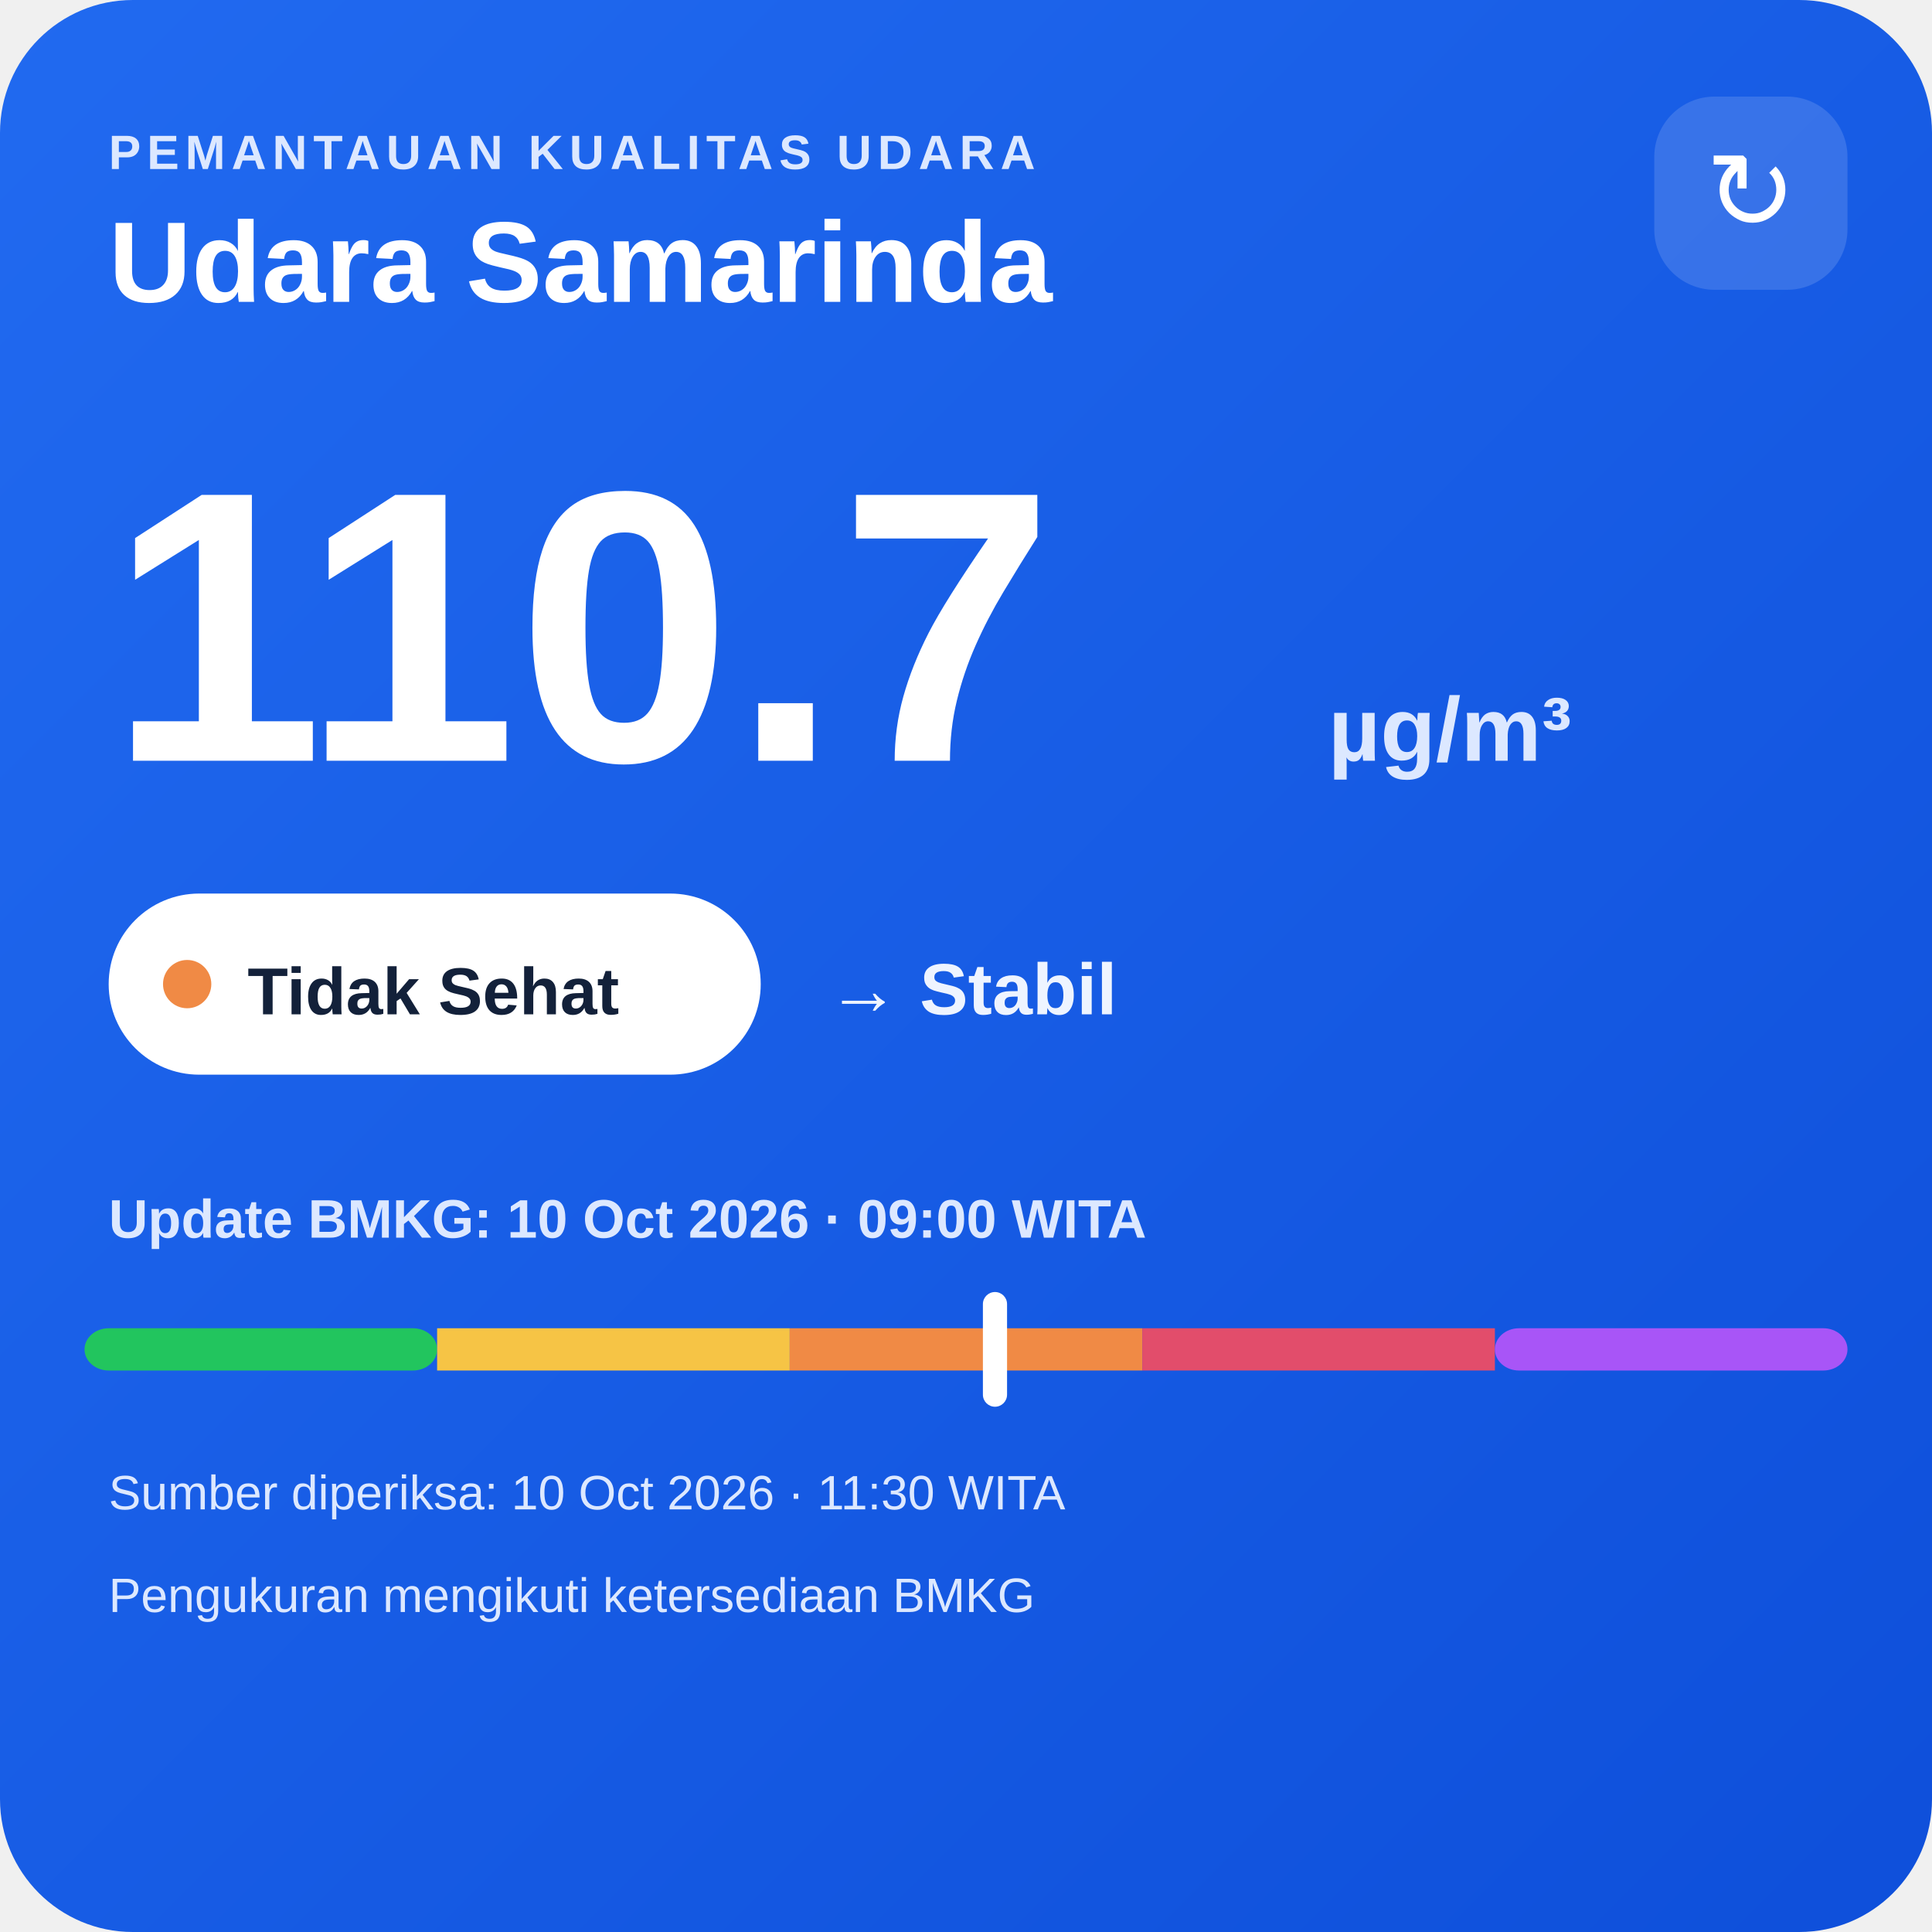
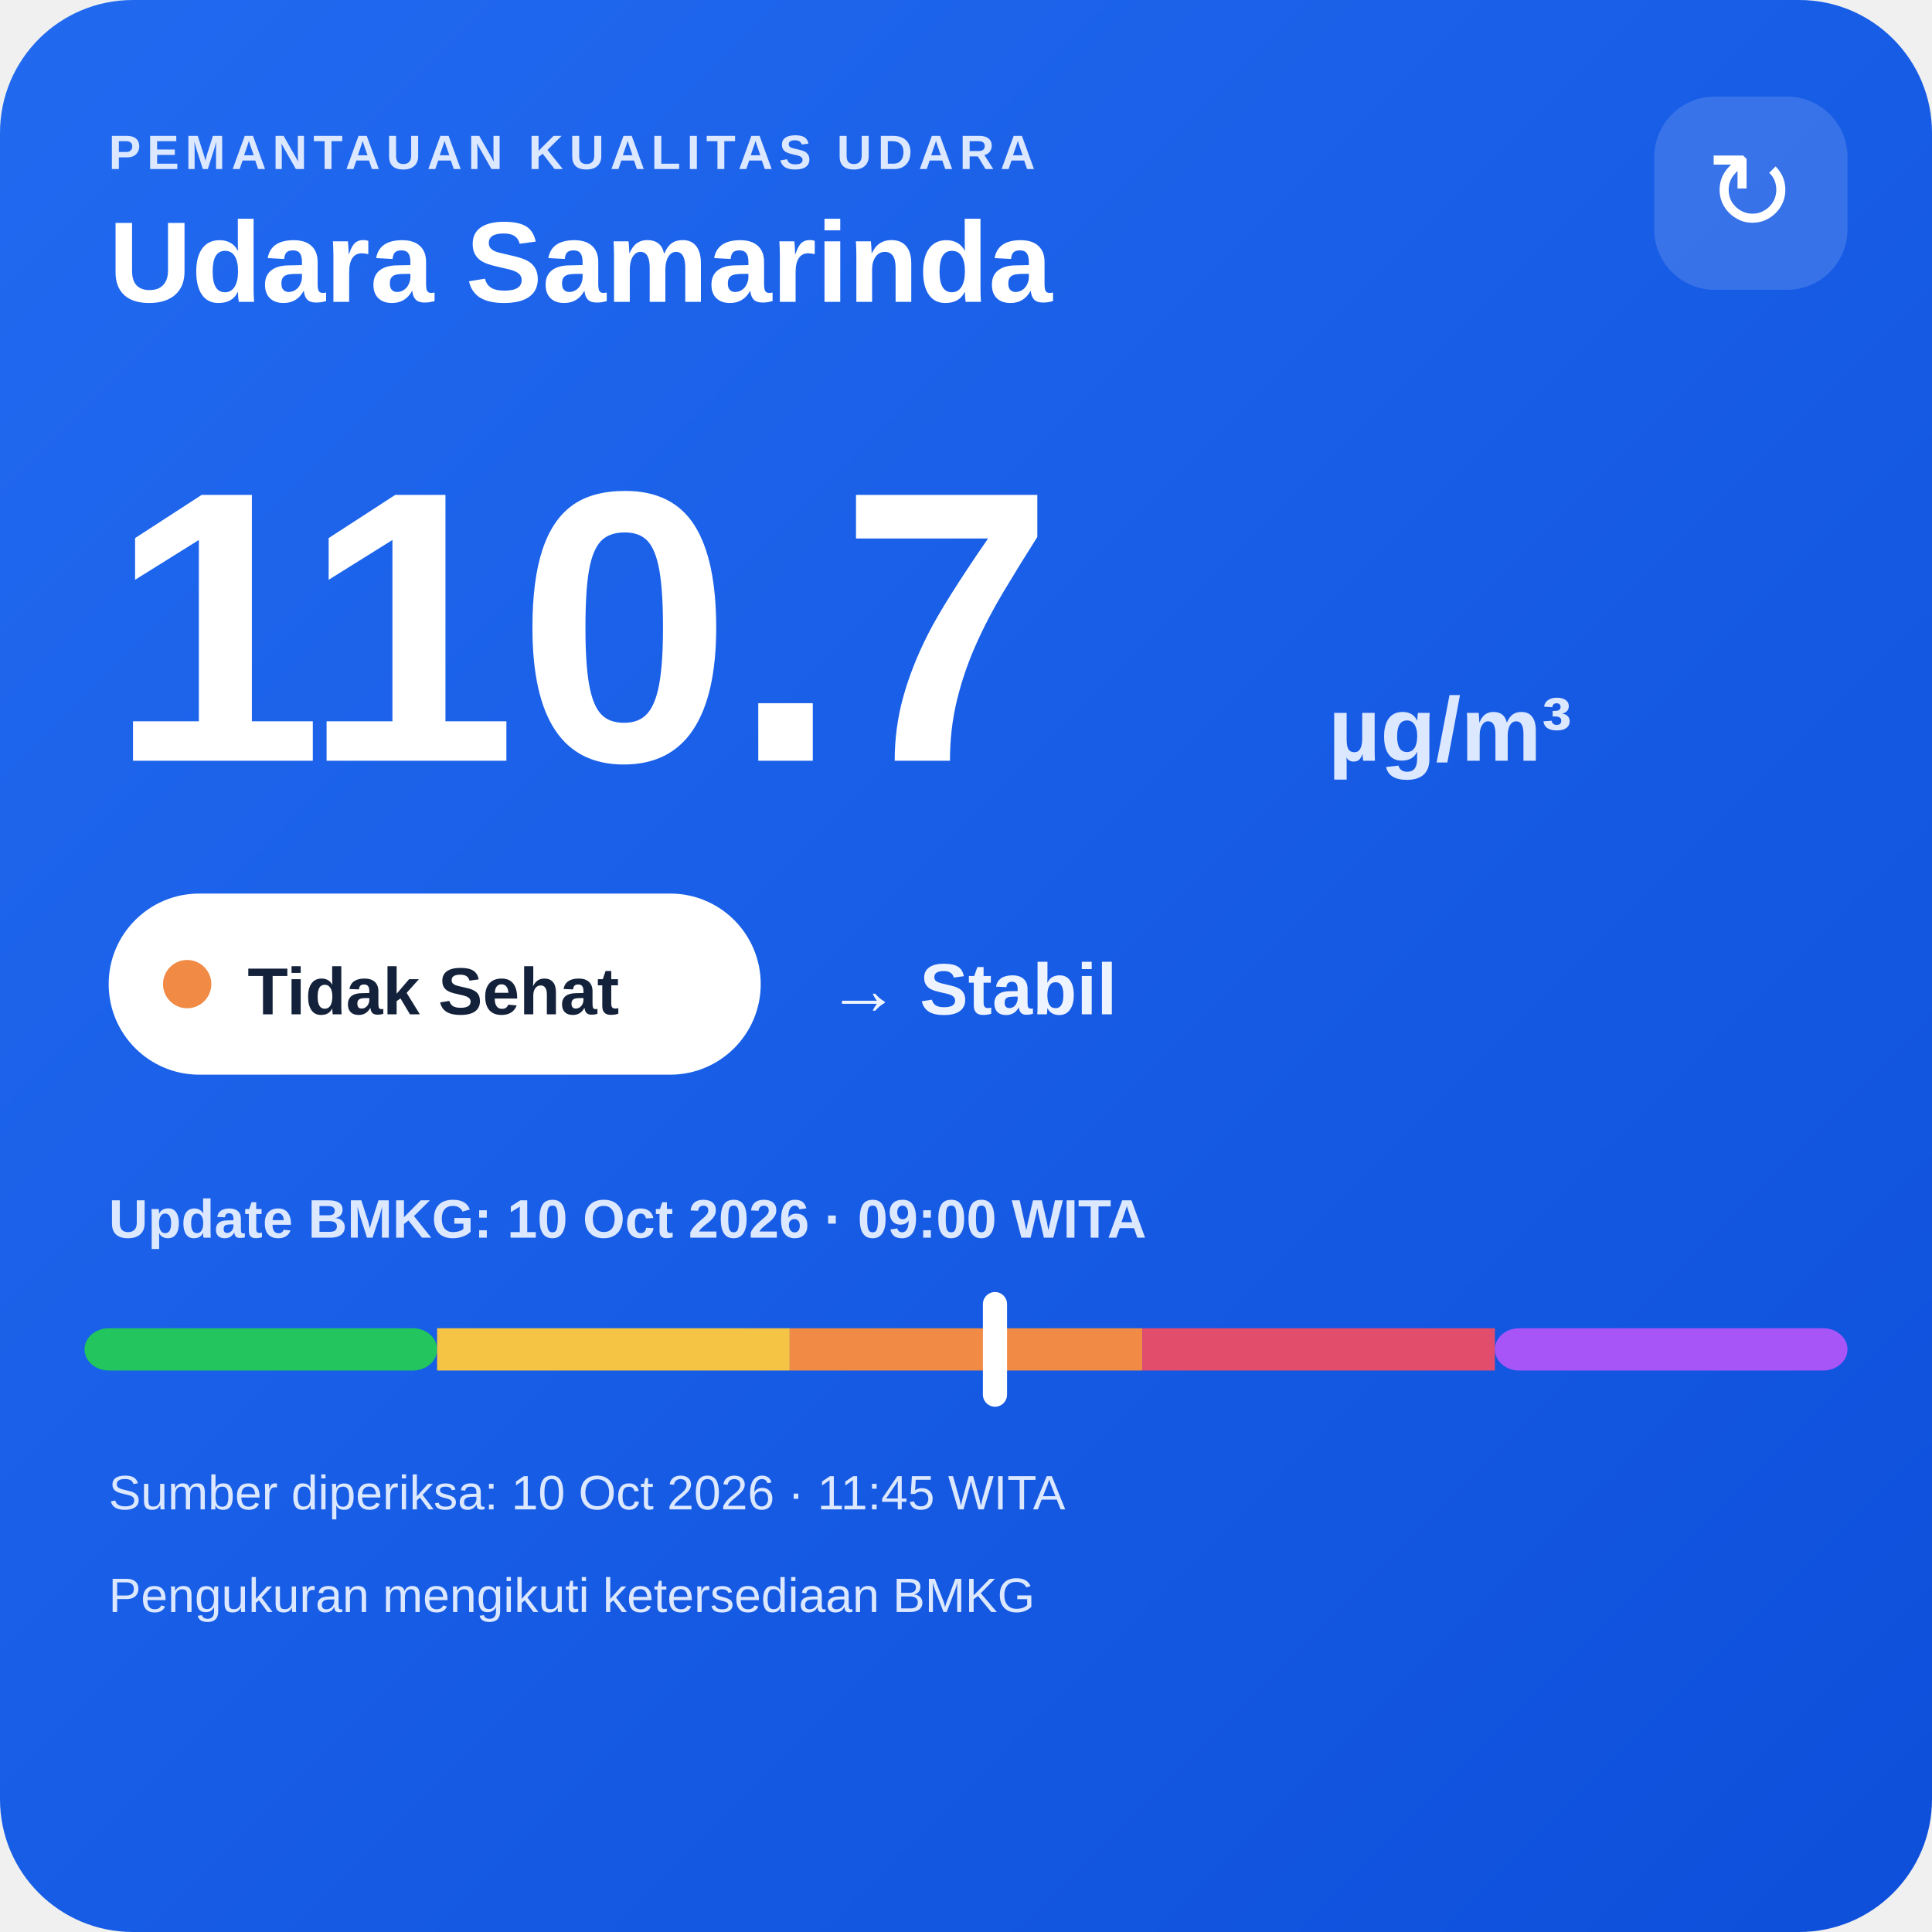
<svg xmlns="http://www.w3.org/2000/svg" width="320" height="320" viewBox="0 0 320 320">
  <defs>
    <linearGradient id="bg" x1="0" y1="0" x2="1" y2="1">
      <stop offset="0" stop-color="#216af0" />
      <stop offset="1" stop-color="#0e4fda" />
    </linearGradient>
  </defs>
  <rect width="320" height="320" rx="22" fill="url(#bg)" />
  <text x="18" y="28" fill="#dce8ff" font-family="Arial,sans-serif" font-size="8" font-weight="700" letter-spacing="1">PEMANTAUAN KUALITAS UDARA</text>
  <text x="18" y="50" fill="#ffffff" font-family="Arial,sans-serif" font-size="19" font-weight="700">Udara Samarinda</text>
  <rect x="274" y="16" width="32" height="32" rx="10" fill="#ffffff" fill-opacity=".14" />
  <text x="290" y="38" text-anchor="middle" fill="#ffffff" font-family="Arial,sans-serif" font-size="18">↻</text>
  <text x="18" y="126" fill="#ffffff" font-family="Arial,sans-serif" font-size="64" font-weight="800">110.7</text>
  <text x="220" y="126" fill="#dce8ff" font-family="Arial,sans-serif" font-size="15" font-weight="700">µg/m³</text>
  <rect x="18" y="148" width="108" height="30" rx="15" fill="#ffffff" />
  <circle cx="31" cy="163" r="4" fill="#f08a45" />
  <text x="41" y="168" fill="#13213a" font-family="Arial,sans-serif" font-size="11" font-weight="700">Tidak Sehat</text>
  <text x="137" y="168" fill="#eef4ff" font-family="Arial,sans-serif" font-size="12" font-weight="700">→ Stabil</text>
  <text x="18" y="205" fill="#dce8ff" font-family="Arial,sans-serif" font-size="9" font-weight="700">Update BMKG: 10 Oct 2026 · 09:00 WITA</text>
  <rect x="14" y="220" width="58.4" height="7" rx="4" fill="#22c55e" />
  <rect x="72.4" y="220" width="58.4" height="7" fill="#f6c445" />
  <rect x="130.8" y="220" width="58.4" height="7" fill="#f08a45" />
  <rect x="189.2" y="220" width="58.4" height="7" fill="#e24d6b" />
  <rect x="247.6" y="220" width="58.4" height="7" rx="4" fill="#a855f7" />
  <rect x="162.8" y="214" width="4" height="19" rx="2" fill="#ffffff" />
-   <text x="18" y="250" fill="#dce8ff" font-family="Arial,sans-serif" font-size="8">Sumber diperiksa: 10 Oct 2026 · 11:30 WITA</text>
+   <text x="18" y="250" fill="#dce8ff" font-family="Arial,sans-serif" font-size="8">Sumber diperiksa: 10 Oct 2026 · 11:45 WITA</text>
  <text x="18" y="267" fill="#dce8ff" font-family="Arial,sans-serif" font-size="8">Pengukuran mengikuti ketersediaan BMKG</text>
</svg>
